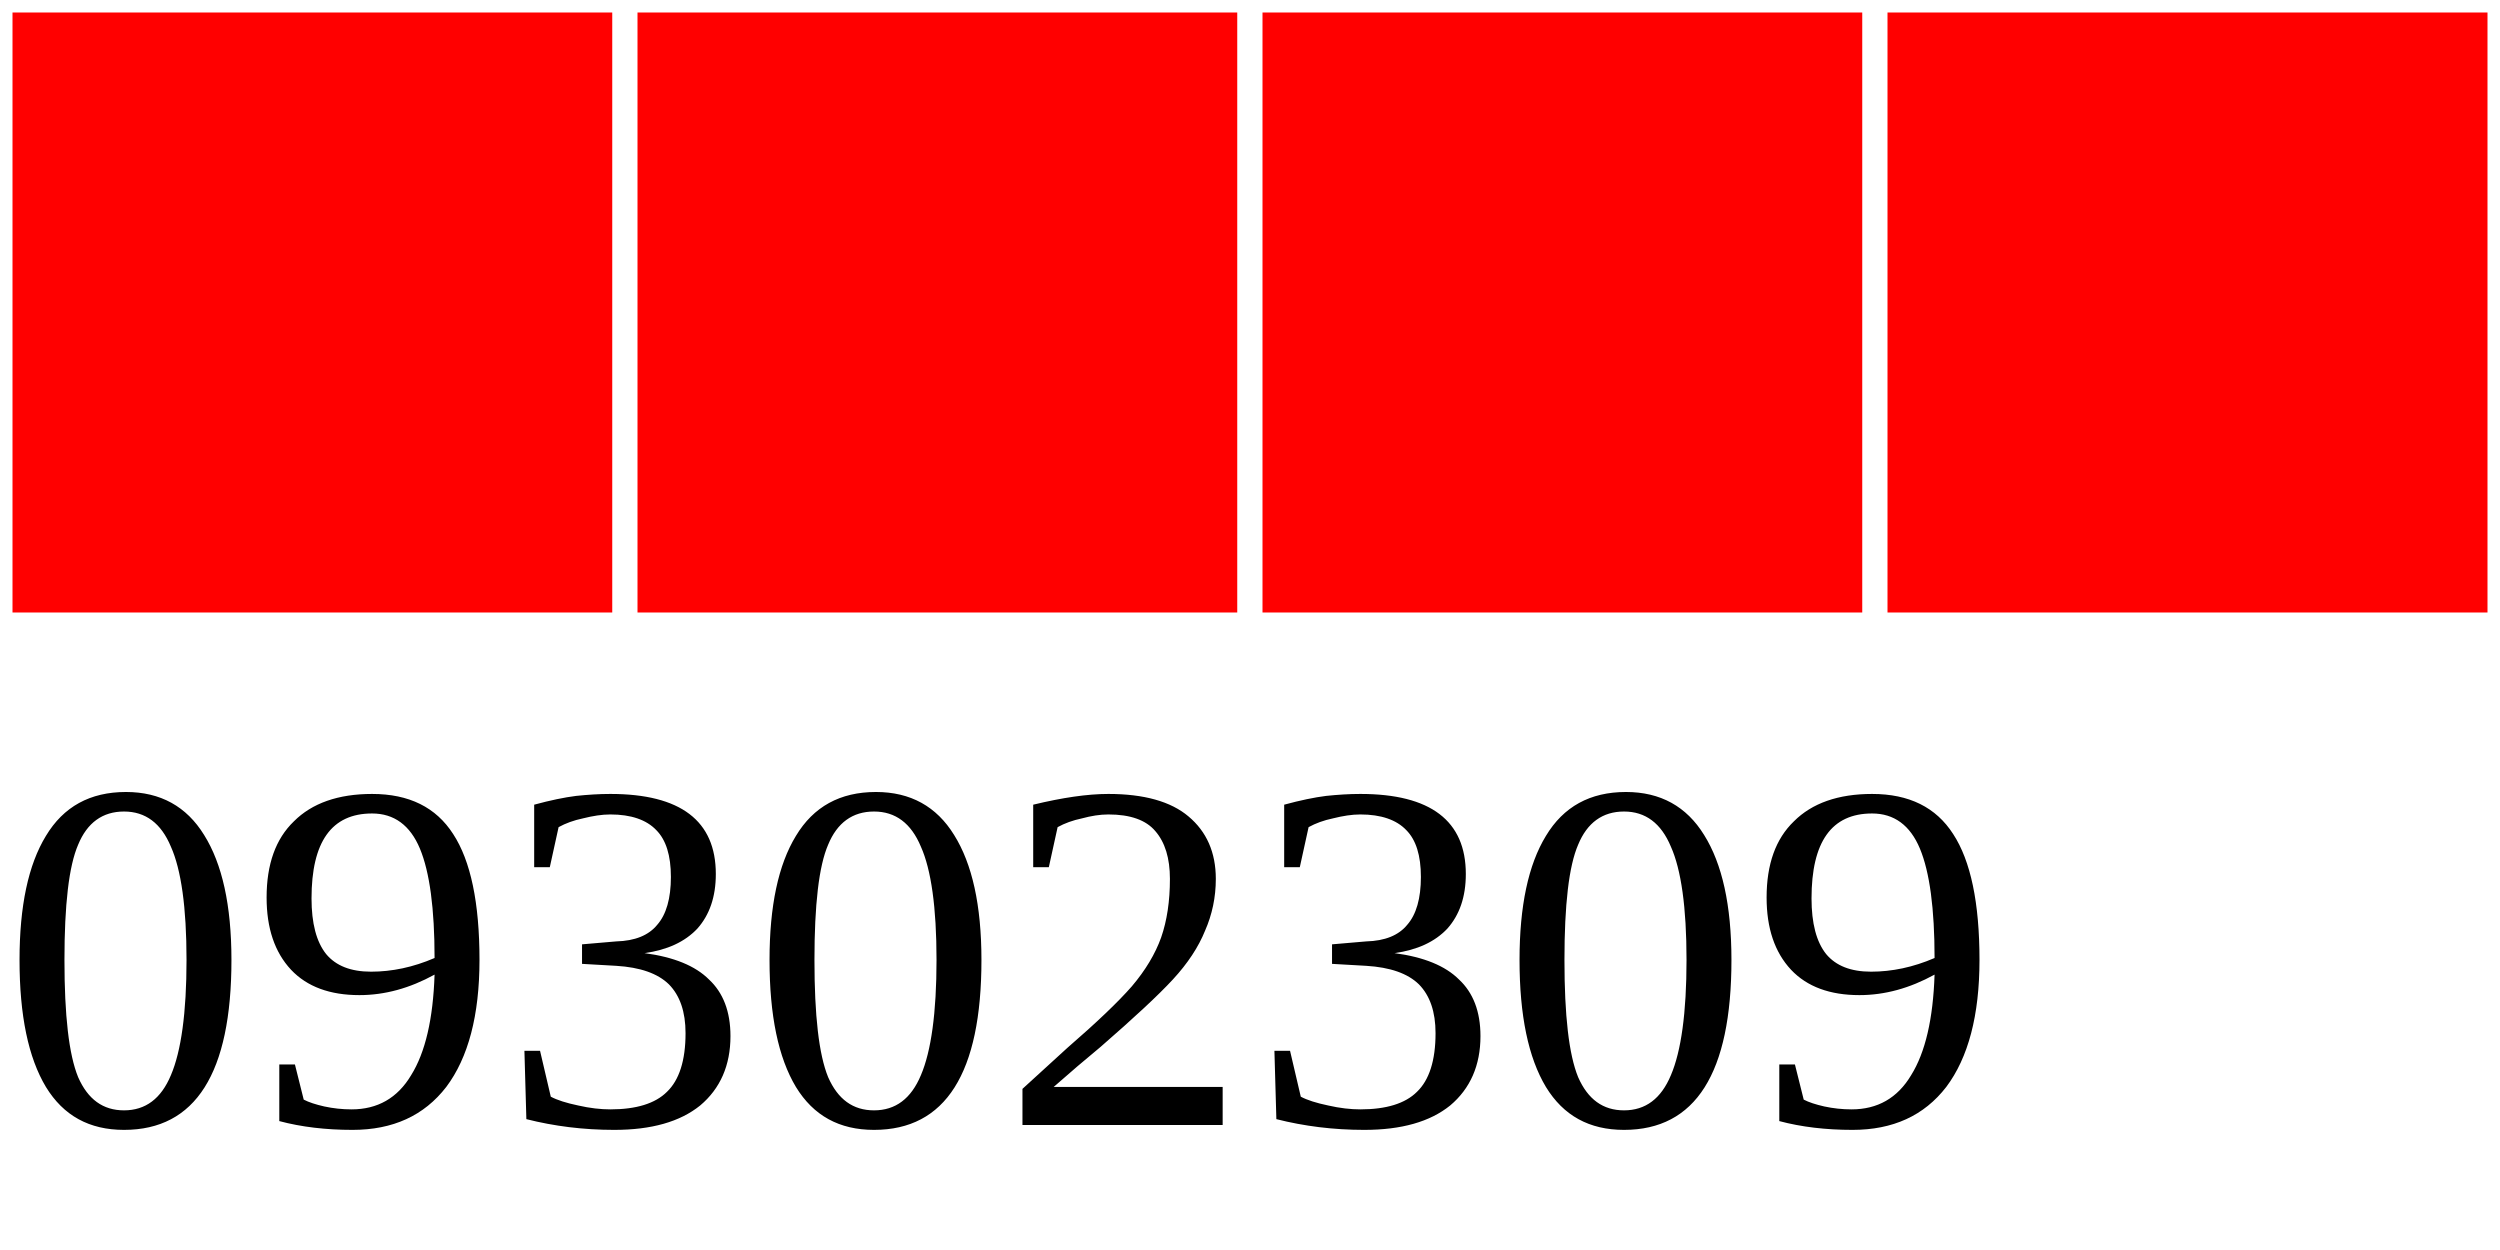
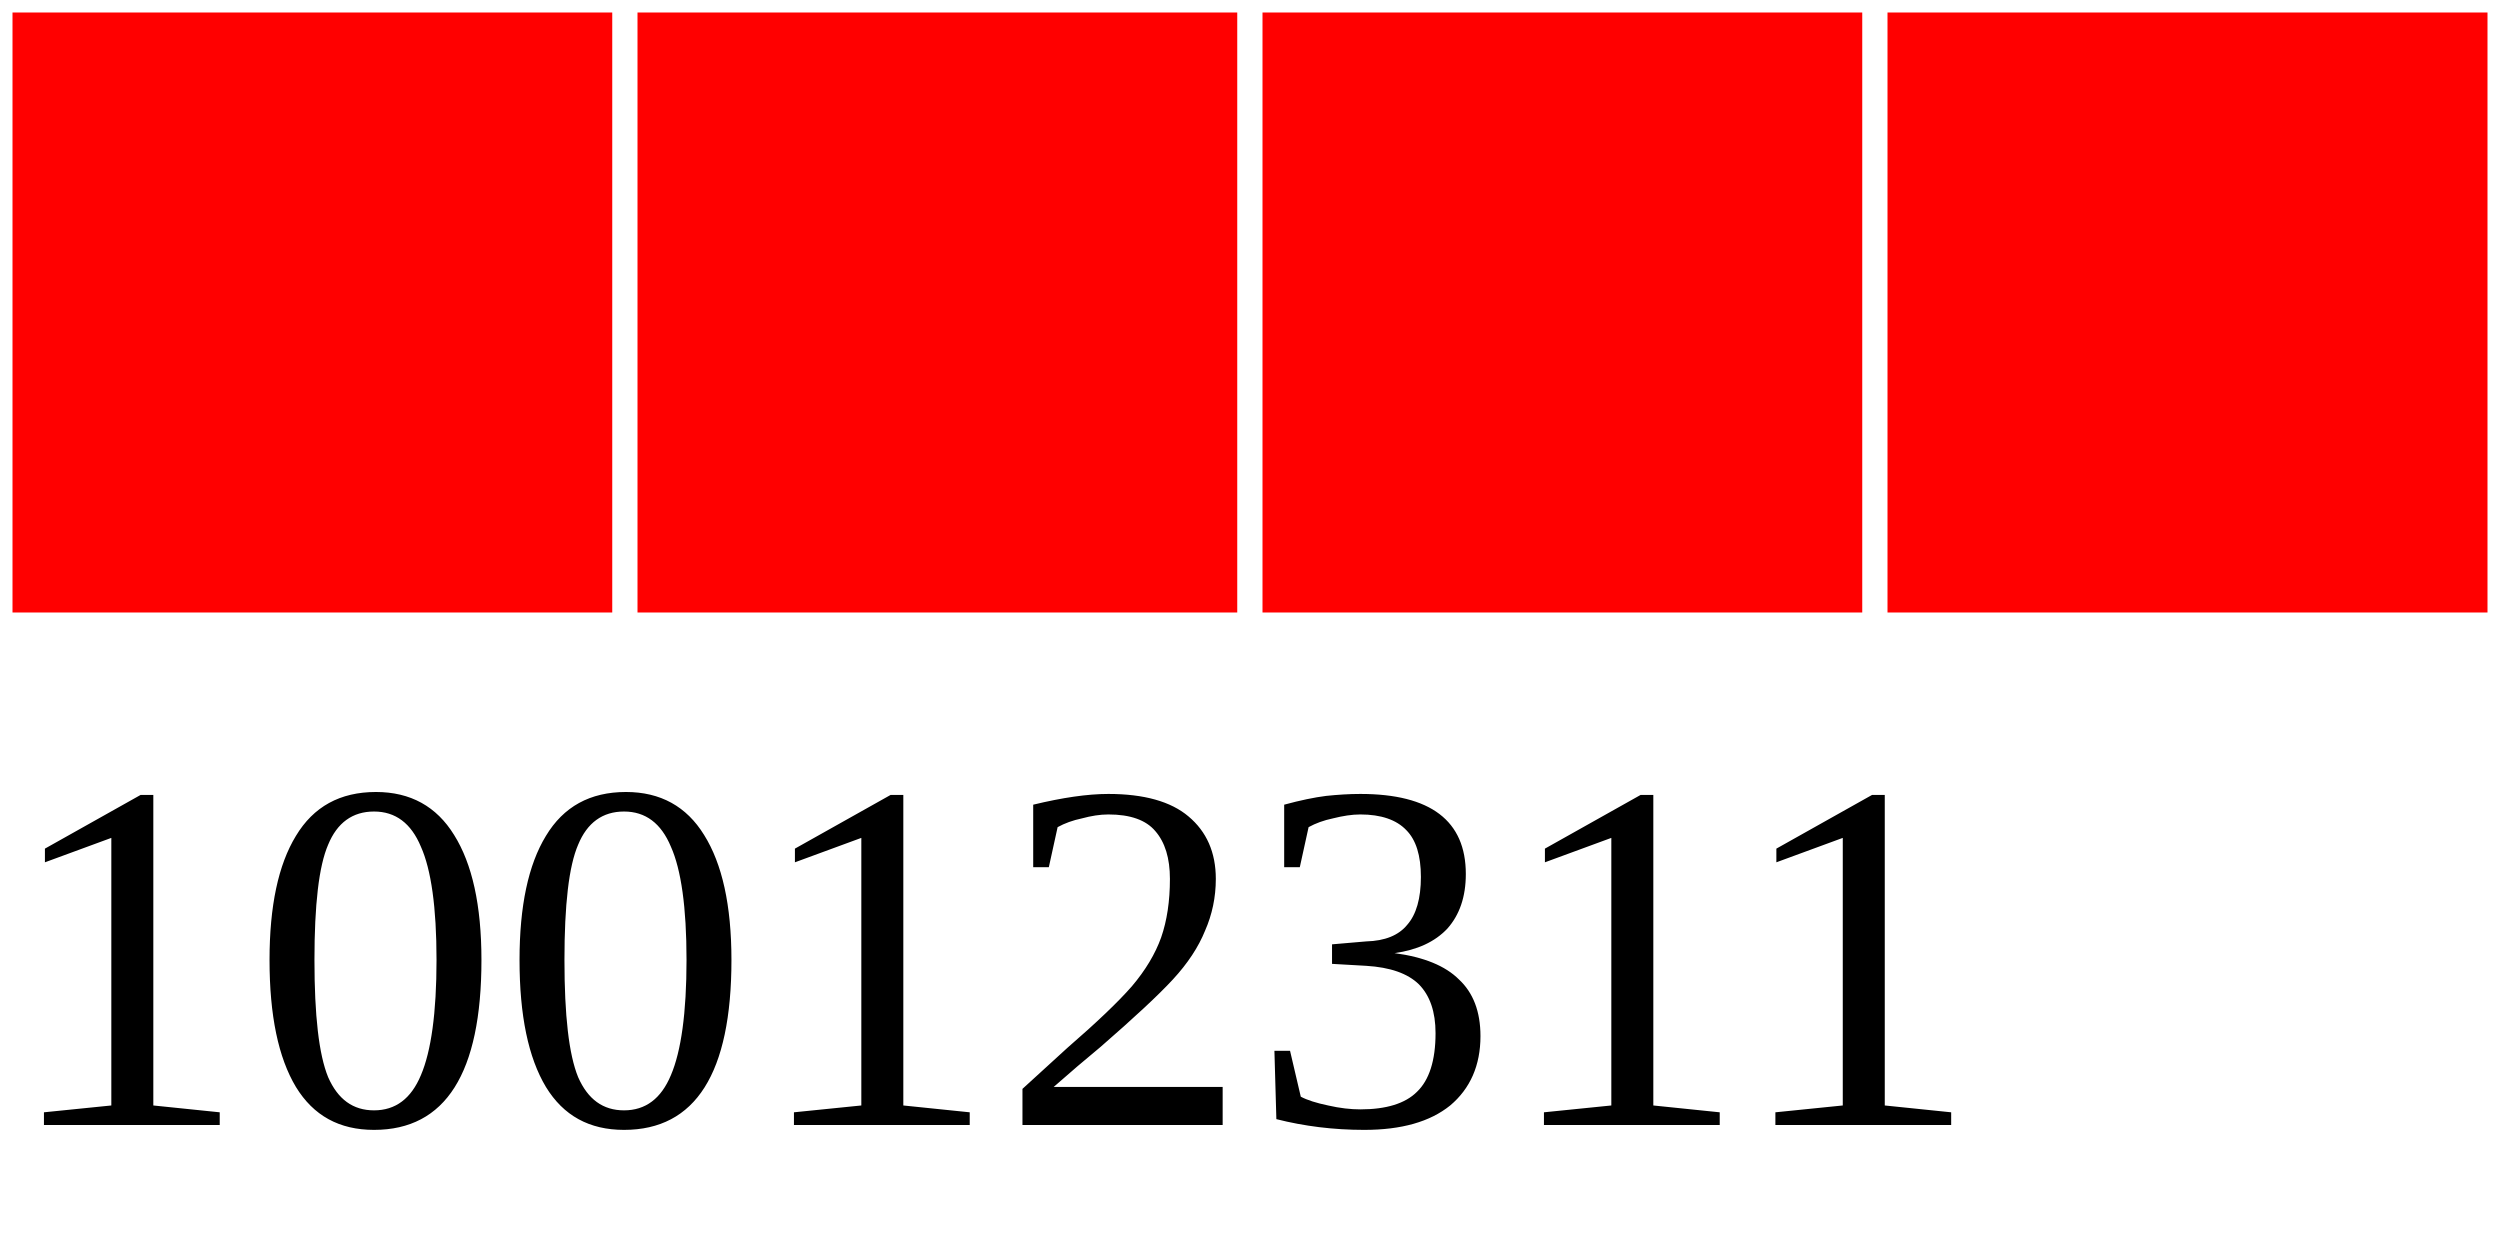
<svg xmlns="http://www.w3.org/2000/svg" width="40" height="20">
  <g>
    <rect width="10" height="10" style="fill:#FF0000;stroke-width:0.4;stroke:rgb(255,255,255)" x="0" />
    <rect width="10" height="10" style="fill:#FF0000;stroke-width:0.4;stroke:rgb(255,255,255)" x="10" />
    <rect width="10" height="10" style="fill:#FF0000;stroke-width:0.4;stroke:rgb(255,255,255)" x="20" />
    <rect width="10" height="10" style="fill:#FF0000;stroke-width:0.4;stroke:rgb(255,255,255)" x="30" />
-     <text x="0" y="18" fill="black" font-size="8">09302309</text>
+     <text x="0" y="18" fill="black" font-size="8">10012311</text>
  </g>
</svg>
